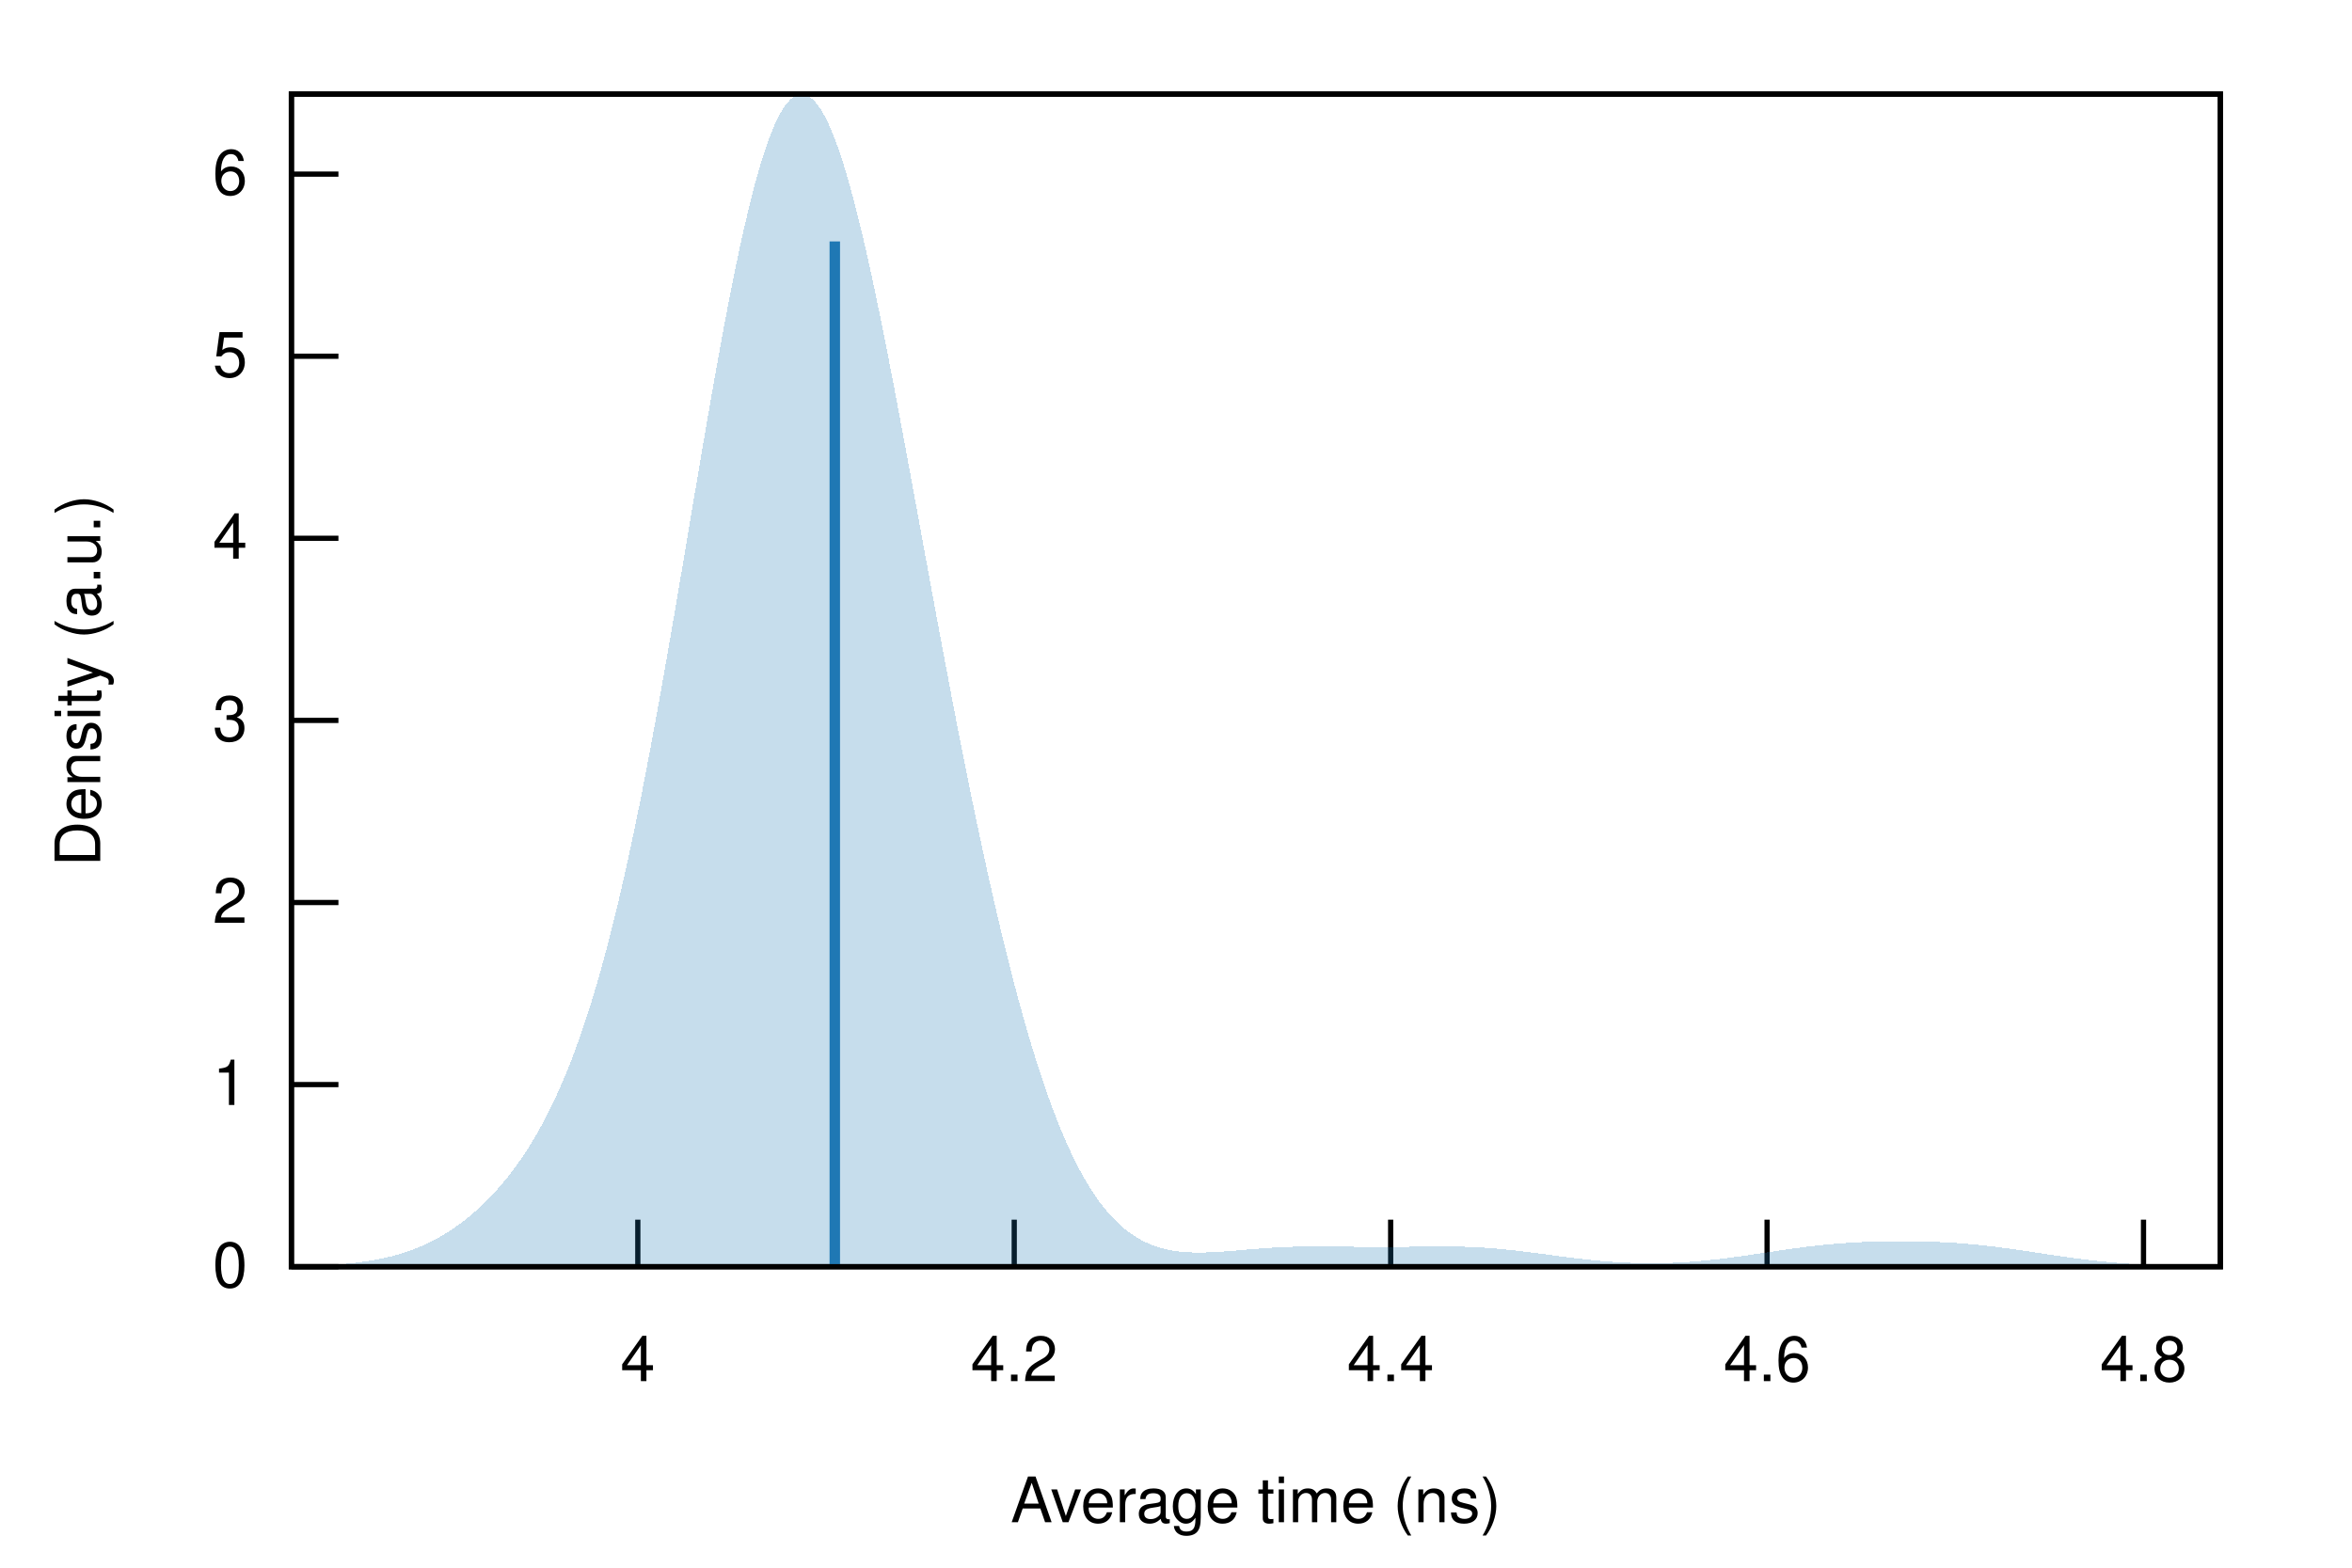
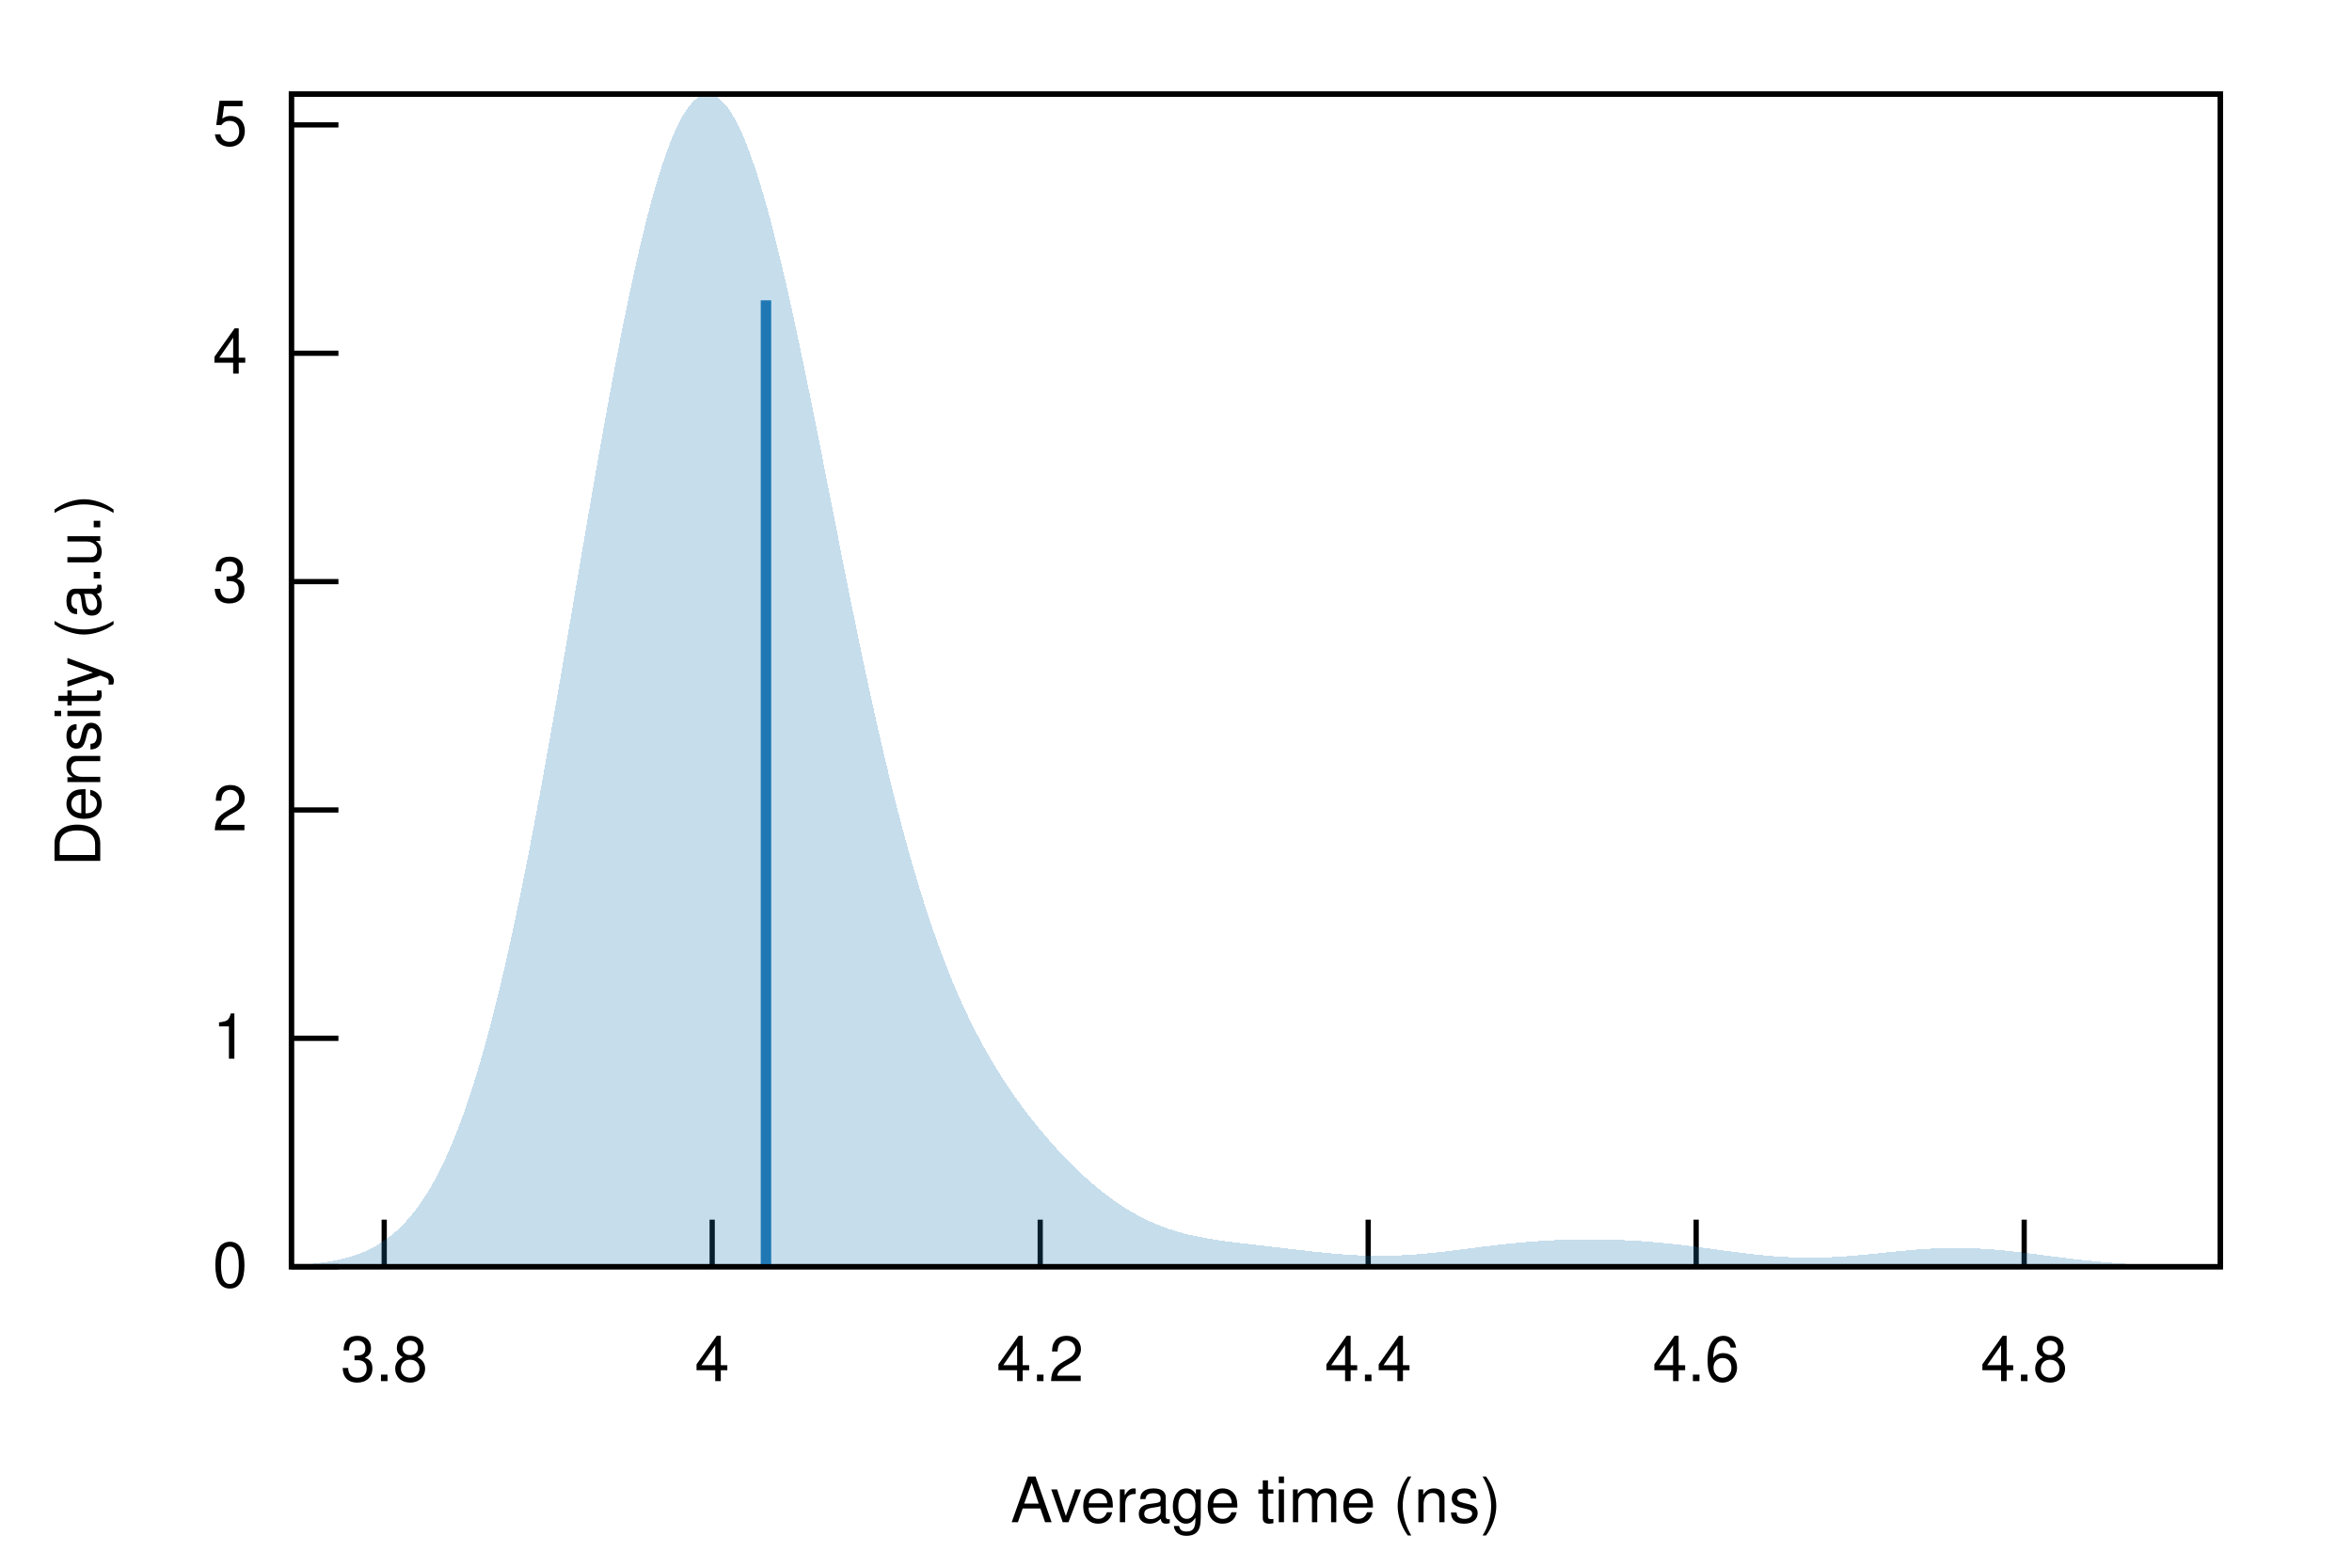
<svg xmlns="http://www.w3.org/2000/svg" xmlns:xlink="http://www.w3.org/1999/xlink" viewBox="0 0 450 300">
  <g id="gnuplot_canvas">
    <rect x="0" y="0" width="450" height="300" fill="none" />
    <defs>
      <circle id="gpDot" r="0.5" stroke-width="0.5" stroke="currentColor" />
      <path id="gpPt0" stroke-width="0.222" stroke="currentColor" d="M-1,0 h2 M0,-1 v2" />
      <path id="gpPt1" stroke-width="0.222" stroke="currentColor" d="M-1,-1 L1,1 M1,-1 L-1,1" />
      <path id="gpPt2" stroke-width="0.222" stroke="currentColor" d="M-1,0 L1,0 M0,-1 L0,1 M-1,-1 L1,1 M-1,1 L1,-1" />
      <rect id="gpPt3" stroke-width="0.222" stroke="currentColor" x="-1" y="-1" width="2" height="2" />
      <rect id="gpPt4" stroke-width="0.222" stroke="currentColor" fill="currentColor" x="-1" y="-1" width="2" height="2" />
      <circle id="gpPt5" stroke-width="0.222" stroke="currentColor" cx="0" cy="0" r="1" />
      <use xlink:href="#gpPt5" id="gpPt6" fill="currentColor" stroke="none" />
      <path id="gpPt7" stroke-width="0.222" stroke="currentColor" d="M0,-1.33 L-1.33,0.67 L1.33,0.67 z" />
      <use xlink:href="#gpPt7" id="gpPt8" fill="currentColor" stroke="none" />
      <use xlink:href="#gpPt7" id="gpPt9" stroke="currentColor" transform="rotate(180)" />
      <use xlink:href="#gpPt9" id="gpPt10" fill="currentColor" stroke="none" />
      <use xlink:href="#gpPt3" id="gpPt11" stroke="currentColor" transform="rotate(45)" />
      <use xlink:href="#gpPt11" id="gpPt12" fill="currentColor" stroke="none" />
      <path id="gpPt13" stroke-width="0.222" stroke="currentColor" d="M0,1.330 L1.265,0.411 L0.782,-1.067 L-0.782,-1.076 L-1.265,0.411 z" />
      <use xlink:href="#gpPt13" id="gpPt14" fill="currentColor" stroke="none" />
      <filter id="textbox" filterUnits="objectBoundingBox" x="0" y="0" height="1" width="1">
        <feFlood flood-color="white" flood-opacity="1" result="bgnd" />
        <feComposite in="SourceGraphic" in2="bgnd" operator="atop" />
      </filter>
      <filter id="greybox" filterUnits="objectBoundingBox" x="0" y="0" height="1" width="1">
        <feFlood flood-color="lightgrey" flood-opacity="1" result="grey" />
        <feComposite in="SourceGraphic" in2="grey" operator="atop" />
      </filter>
    </defs>
    <g fill="none" color="white" stroke="currentColor" stroke-width="1.00" stroke-linecap="butt" stroke-linejoin="miter">
</g>
    <g fill="none" color="black" stroke="currentColor" stroke-width="1.00" stroke-linecap="butt" stroke-linejoin="miter">
      <path stroke="black" d="M55.75,242.40 L64.75,242.40  " />
      <g transform="translate(47.36,246.30)" stroke="none" fill="black" font-family="Helvetica" font-size="12.00" text-anchor="end">
        <text>
          <tspan font-family="Helvetica"> 0</tspan>
        </text>
      </g>
    </g>
    <g fill="none" color="black" stroke="currentColor" stroke-width="1.00" stroke-linecap="butt" stroke-linejoin="miter">
-       <path stroke="black" d="M55.75,207.55 L64.75,207.55  " />
-       <g transform="translate(47.36,211.45)" stroke="none" fill="black" font-family="Helvetica" font-size="12.00" text-anchor="end">
+       <path stroke="black" d="M55.75,198.70 L64.75,198.70  " />
+       <g transform="translate(47.36,202.60)" stroke="none" fill="black" font-family="Helvetica" font-size="12.00" text-anchor="end">
        <text>
          <tspan font-family="Helvetica"> 1</tspan>
        </text>
      </g>
    </g>
    <g fill="none" color="black" stroke="currentColor" stroke-width="1.00" stroke-linecap="butt" stroke-linejoin="miter">
-       <path stroke="black" d="M55.75,172.71 L64.75,172.71  " />
-       <g transform="translate(47.36,176.61)" stroke="none" fill="black" font-family="Helvetica" font-size="12.00" text-anchor="end">
+       <path stroke="black" d="M55.75,155.00 L64.75,155.00  " />
+       <g transform="translate(47.36,158.90)" stroke="none" fill="black" font-family="Helvetica" font-size="12.00" text-anchor="end">
        <text>
          <tspan font-family="Helvetica"> 2</tspan>
        </text>
      </g>
    </g>
    <g fill="none" color="black" stroke="currentColor" stroke-width="1.00" stroke-linecap="butt" stroke-linejoin="miter">
-       <path stroke="black" d="M55.75,137.86 L64.75,137.86  " />
-       <g transform="translate(47.36,141.76)" stroke="none" fill="black" font-family="Helvetica" font-size="12.00" text-anchor="end">
+       <path stroke="black" d="M55.75,111.30 L64.75,111.30  " />
+       <g transform="translate(47.36,115.20)" stroke="none" fill="black" font-family="Helvetica" font-size="12.00" text-anchor="end">
        <text>
          <tspan font-family="Helvetica"> 3</tspan>
        </text>
      </g>
    </g>
    <g fill="none" color="black" stroke="currentColor" stroke-width="1.00" stroke-linecap="butt" stroke-linejoin="miter">
-       <path stroke="black" d="M55.75,103.01 L64.75,103.01  " />
-       <g transform="translate(47.36,106.91)" stroke="none" fill="black" font-family="Helvetica" font-size="12.00" text-anchor="end">
+       <path stroke="black" d="M55.75,67.60 L64.75,67.60  " />
+       <g transform="translate(47.36,71.50)" stroke="none" fill="black" font-family="Helvetica" font-size="12.00" text-anchor="end">
        <text>
          <tspan font-family="Helvetica"> 4</tspan>
        </text>
      </g>
    </g>
    <g fill="none" color="black" stroke="currentColor" stroke-width="1.00" stroke-linecap="butt" stroke-linejoin="miter">
-       <path stroke="black" d="M55.75,68.17 L64.75,68.17  " />
-       <g transform="translate(47.36,72.07)" stroke="none" fill="black" font-family="Helvetica" font-size="12.00" text-anchor="end">
+       <path stroke="black" d="M55.75,23.90 L64.75,23.90  " />
+       <g transform="translate(47.36,27.80)" stroke="none" fill="black" font-family="Helvetica" font-size="12.00" text-anchor="end">
        <text>
          <tspan font-family="Helvetica"> 5</tspan>
        </text>
      </g>
    </g>
    <g fill="none" color="black" stroke="currentColor" stroke-width="1.00" stroke-linecap="butt" stroke-linejoin="miter">
-       <path stroke="black" d="M55.75,33.32 L64.75,33.32  " />
-       <g transform="translate(47.36,37.22)" stroke="none" fill="black" font-family="Helvetica" font-size="12.00" text-anchor="end">
+       <path stroke="black" d="M73.51,242.40 L73.51,233.40  " />
+       <g transform="translate(73.51,264.30)" stroke="none" fill="black" font-family="Helvetica" font-size="12.00" text-anchor="middle">
        <text>
-           <tspan font-family="Helvetica"> 6</tspan>
+           <tspan font-family="Helvetica"> 3.8</tspan>
        </text>
      </g>
    </g>
    <g fill="none" color="black" stroke="currentColor" stroke-width="1.00" stroke-linecap="butt" stroke-linejoin="miter">
-       <path stroke="black" d="M122.03,242.40 L122.03,233.40  " />
-       <g transform="translate(122.03,264.30)" stroke="none" fill="black" font-family="Helvetica" font-size="12.00" text-anchor="middle">
+       <path stroke="black" d="M136.26,242.40 L136.26,233.40  " />
+       <g transform="translate(136.26,264.30)" stroke="none" fill="black" font-family="Helvetica" font-size="12.00" text-anchor="middle">
        <text>
          <tspan font-family="Helvetica"> 4</tspan>
        </text>
      </g>
    </g>
    <g fill="none" color="black" stroke="currentColor" stroke-width="1.00" stroke-linecap="butt" stroke-linejoin="miter">
-       <path stroke="black" d="M194.05,242.40 L194.05,233.40  " />
-       <g transform="translate(194.05,264.30)" stroke="none" fill="black" font-family="Helvetica" font-size="12.00" text-anchor="middle">
+       <path stroke="black" d="M199.02,242.40 L199.02,233.40  " />
+       <g transform="translate(199.02,264.30)" stroke="none" fill="black" font-family="Helvetica" font-size="12.00" text-anchor="middle">
        <text>
          <tspan font-family="Helvetica"> 4.2</tspan>
        </text>
      </g>
    </g>
    <g fill="none" color="black" stroke="currentColor" stroke-width="1.00" stroke-linecap="butt" stroke-linejoin="miter">
-       <path stroke="black" d="M266.07,242.40 L266.07,233.40  " />
-       <g transform="translate(266.07,264.30)" stroke="none" fill="black" font-family="Helvetica" font-size="12.00" text-anchor="middle">
+       <path stroke="black" d="M261.77,242.40 L261.77,233.40  " />
+       <g transform="translate(261.77,264.30)" stroke="none" fill="black" font-family="Helvetica" font-size="12.00" text-anchor="middle">
        <text>
          <tspan font-family="Helvetica"> 4.4</tspan>
        </text>
      </g>
    </g>
    <g fill="none" color="black" stroke="currentColor" stroke-width="1.00" stroke-linecap="butt" stroke-linejoin="miter">
-       <path stroke="black" d="M338.09,242.40 L338.09,233.40  " />
-       <g transform="translate(338.09,264.30)" stroke="none" fill="black" font-family="Helvetica" font-size="12.00" text-anchor="middle">
+       <path stroke="black" d="M324.52,242.40 L324.52,233.40  " />
+       <g transform="translate(324.52,264.30)" stroke="none" fill="black" font-family="Helvetica" font-size="12.00" text-anchor="middle">
        <text>
          <tspan font-family="Helvetica"> 4.6</tspan>
        </text>
      </g>
    </g>
    <g fill="none" color="black" stroke="currentColor" stroke-width="1.00" stroke-linecap="butt" stroke-linejoin="miter">
-       <path stroke="black" d="M410.11,242.40 L410.11,233.40  " />
-       <g transform="translate(410.11,264.30)" stroke="none" fill="black" font-family="Helvetica" font-size="12.00" text-anchor="middle">
+       <path stroke="black" d="M387.28,242.40 L387.28,233.40  " />
+       <g transform="translate(387.28,264.30)" stroke="none" fill="black" font-family="Helvetica" font-size="12.00" text-anchor="middle">
        <text>
          <tspan font-family="Helvetica"> 4.8</tspan>
        </text>
      </g>
    </g>
    <g fill="none" color="black" stroke="currentColor" stroke-width="1.00" stroke-linecap="butt" stroke-linejoin="miter">
</g>
    <g fill="none" color="black" stroke="currentColor" stroke-width="1.00" stroke-linecap="butt" stroke-linejoin="miter">
      <path stroke="black" d="M55.75,18.01 L55.75,242.40 L424.82,242.40 L424.82,18.01 L55.75,18.01 Z  " />
    </g>
    <g fill="none" color="black" stroke="currentColor" stroke-width="1.00" stroke-linecap="butt" stroke-linejoin="miter">
</g>
    <g id="gnuplot_plot_1">
      <g fill="none" color="black" stroke="currentColor" stroke-width="1.00" stroke-linecap="butt" stroke-linejoin="miter">
        <g stroke="none" shape-rendering="crispEdges">
-           <polygon fill="rgb( 31, 120, 180)" fill-opacity="0.25" points="55.75,242.31 56.49,242.30 57.23,242.28 57.97,242.26 58.71,242.24 59.45,242.22 60.19,242.19 60.93,242.17 61.67,242.13 62.41,242.10 63.15,242.05 63.89,242.01 64.63,241.96 65.37,241.90 66.10,241.84 66.84,241.77 67.58,241.69 68.32,241.61 69.06,241.51 69.80,241.41 70.54,241.30 71.28,241.18 72.02,241.04 72.76,240.90 73.50,240.74 74.24,240.57 74.98,240.39 75.72,240.19 76.46,239.97 77.20,239.75 77.94,239.50 78.68,239.24 79.42,238.96 80.16,238.66 80.90,238.34 81.64,238.00 82.38,237.64 83.12,237.26 83.86,236.86 84.60,236.44 85.33,235.99 86.07,235.52 86.81,235.03 87.55,234.51 88.29,233.97 89.03,233.40 89.77,232.80 90.51,232.18 91.25,231.53 91.99,230.85 92.73,230.14 93.47,229.40 94.21,228.63 94.95,227.83 95.69,226.99 96.43,226.11 97.17,225.20 97.91,224.25 98.65,223.25 99.39,222.22 100.13,221.14 100.87,220.01 101.61,218.83 102.35,217.60 103.09,216.31 103.83,214.97 104.56,213.57 105.30,212.10 106.04,210.56 106.78,208.95 107.52,207.27 108.26,205.52 109.00,203.68 109.74,201.76 110.48,199.75 111.22,197.66 111.96,195.47 112.70,193.18 113.44,190.80 114.18,188.32 114.92,185.73 115.66,183.05 116.40,180.26 117.14,177.36 117.88,174.35 118.62,171.24 119.36,168.03 120.10,164.71 120.84,161.28 121.58,157.76 122.32,154.14 123.06,150.42 123.79,146.61 124.53,142.71 125.27,138.73 126.01,134.68 126.75,130.55 127.49,126.36 128.23,122.11 128.97,117.82 129.71,113.49 130.45,109.12 131.19,104.74 131.93,100.34 132.67,95.94 133.41,91.56 134.15,87.19 134.89,82.86 135.63,78.58 136.37,74.35 137.11,70.19 137.85,66.11 138.59,62.12 139.33,58.24 140.07,54.47 140.81,50.84 141.55,47.34 142.29,44.00 143.03,40.82 143.76,37.81 144.50,34.98 145.24,32.35 145.98,29.92 146.72,27.69 147.46,25.69 148.20,23.90 148.94,22.35 149.68,21.03 150.42,19.94 151.16,19.09 151.90,18.49 152.64,18.13 153.38,18.01 154.12,18.13 154.86,18.50 155.60,19.10 156.34,19.93 157.08,21.00 157.82,22.28 158.56,23.79 159.30,25.51 160.04,27.43 160.78,29.55 161.52,31.85 162.26,34.33 162.99,36.99 163.73,39.80 164.47,42.76 165.21,45.86 165.95,49.09 166.69,52.43 167.43,55.89 168.17,59.45 168.91,63.09 169.65,66.81 170.39,70.60 171.13,74.45 171.87,78.35 172.61,82.30 173.35,86.27 174.09,90.27 174.83,94.30 175.57,98.33 176.31,102.36 177.05,106.40 177.79,110.42 178.53,114.43 179.27,118.42 180.01,122.39 180.75,126.33 181.49,130.23 182.22,134.10 182.96,137.93 183.70,141.71 184.44,145.44 185.18,149.12 185.92,152.75 186.66,156.31 187.40,159.82 188.14,163.27 188.88,166.65 189.62,169.96 190.36,173.20 191.10,176.37 191.84,179.46 192.58,182.48 193.32,185.43 194.06,188.29 194.80,191.07 195.54,193.77 196.28,196.38 197.02,198.92 197.76,201.36 198.50,203.72 199.24,205.99 199.98,208.18 200.72,210.28 201.45,212.29 202.19,214.22 202.93,216.06 203.67,217.81 204.41,219.48 205.15,221.07 205.89,222.57 206.63,224.00 207.37,225.34 208.11,226.61 208.85,227.79 209.59,228.91 210.33,229.95 211.07,230.93 211.81,231.83 212.55,232.67 213.29,233.45 214.03,234.17 214.77,234.83 215.51,235.44 216.25,235.99 216.99,236.49 217.73,236.95 218.47,237.36 219.21,237.73 219.95,238.06 220.69,238.35 221.42,238.60 222.16,238.82 222.90,239.02 223.64,239.18 224.38,239.32 225.12,239.43 225.86,239.52 226.60,239.58 227.34,239.63 228.08,239.67 228.82,239.68 229.56,239.69 230.30,239.68 231.04,239.66 231.78,239.63 232.52,239.59 233.26,239.55 234.00,239.50 234.74,239.44 235.48,239.39 236.22,239.33 236.96,239.26 237.70,239.20 238.44,239.14 239.18,239.08 239.92,239.02 240.65,238.96 241.39,238.90 242.13,238.85 242.87,238.80 243.61,238.75 244.35,238.71 245.09,238.68 245.83,238.64 246.57,238.61 247.31,238.59 248.05,238.57 248.79,238.55 249.53,238.54 250.27,238.53 251.01,238.52 251.75,238.52 252.49,238.52 253.23,238.53 253.97,238.53 254.71,238.54 255.45,238.55 256.19,238.55 256.93,238.56 257.67,238.57 258.41,238.58 259.15,238.59 259.88,238.60 260.62,238.61 261.36,238.62 262.10,238.62 262.84,238.63 263.58,238.63 264.32,238.63 265.06,238.63 265.80,238.62 266.54,238.62 267.28,238.61 268.02,238.60 268.76,238.60 269.50,238.59 270.24,238.58 270.98,238.57 271.72,238.56 272.46,238.55 273.20,238.54 273.94,238.53 274.68,238.53 275.42,238.53 276.16,238.53 276.90,238.53 277.64,238.54 278.38,238.55 279.12,238.56 279.85,238.58 280.59,238.60 281.33,238.63 282.07,238.66 282.81,238.70 283.55,238.74 284.29,238.79 285.03,238.84 285.77,238.90 286.51,238.96 287.25,239.03 287.99,239.10 288.73,239.18 289.47,239.26 290.21,239.34 290.95,239.43 291.69,239.52 292.43,239.61 293.17,239.70 293.91,239.80 294.65,239.90 295.39,239.99 296.13,240.09 296.87,240.19 297.61,240.29 298.35,240.39 299.08,240.48 299.82,240.58 300.56,240.67 301.30,240.76 302.04,240.85 302.78,240.93 303.52,241.02 304.26,241.09 305.00,241.17 305.74,241.24 306.48,241.31 307.22,241.37 307.96,241.43 308.70,241.48 309.44,241.53 310.18,241.57 310.92,241.61 311.66,241.64 312.40,241.67 313.14,241.69 313.88,241.71 314.62,241.72 315.36,241.73 316.10,241.73 316.84,241.73 317.58,241.72 318.31,241.70 319.05,241.68 319.79,241.66 320.53,241.63 321.27,241.59 322.01,241.55 322.75,241.50 323.49,241.45 324.23,241.40 324.97,241.34 325.71,241.27 326.45,241.20 327.19,241.12 327.93,241.05 328.67,240.96 329.41,240.88 330.15,240.78 330.89,240.69 331.63,240.59 332.37,240.49 333.11,240.39 333.85,240.29 334.59,240.18 335.33,240.07 336.07,239.96 336.81,239.85 337.54,239.74 338.28,239.63 339.02,239.52 339.76,239.41 340.50,239.30 341.24,239.19 341.98,239.09 342.72,238.98 343.46,238.88 344.20,238.78 344.94,238.69 345.68,238.59 346.42,238.50 347.16,238.42 347.90,238.34 348.64,238.26 349.38,238.18 350.12,238.11 350.86,238.05 351.60,237.98 352.34,237.93 353.08,237.87 353.82,237.82 354.56,237.78 355.30,237.74 356.04,237.70 356.78,237.66 357.51,237.63 358.25,237.61 358.99,237.58 359.73,237.56 360.47,237.55 361.21,237.54 361.95,237.53 362.69,237.52 363.43,237.52 364.17,237.52 364.91,237.52 365.65,237.53 366.39,237.54 367.13,237.55 367.87,237.57 368.61,237.59 369.35,237.61 370.09,237.64 370.83,237.67 371.57,237.71 372.31,237.74 373.05,237.79 373.79,237.83 374.53,237.88 375.27,237.94 376.01,238.00 376.74,238.06 377.48,238.13 378.22,238.20 378.96,238.27 379.70,238.35 380.44,238.44 381.18,238.52 381.92,238.61 382.66,238.71 383.40,238.81 384.14,238.91 384.88,239.01 385.62,239.11 386.36,239.22 387.10,239.33 387.84,239.44 388.58,239.55 389.32,239.66 390.06,239.77 390.80,239.88 391.54,240.00 392.28,240.11 393.02,240.22 393.76,240.33 394.50,240.43 395.24,240.54 395.97,240.64 396.71,240.74 397.45,240.84 398.19,240.93 398.93,241.03 399.67,241.11 400.41,241.20 401.15,241.28 401.89,241.36 402.63,241.44 403.37,241.51 404.11,241.57 404.85,241.64 405.59,241.70 406.33,241.76 407.07,241.81 407.81,241.86 408.55,241.91 409.29,241.95 410.03,241.99 410.77,242.03 411.51,242.07 412.25,242.10 412.99,242.13 413.73,242.16 414.47,242.18 415.20,242.20 415.94,242.22 416.68,242.24 417.42,242.26 418.16,242.28 418.90,242.29 419.64,242.30 420.38,242.31 421.12,242.32 421.86,242.33 422.60,242.34 423.34,242.35 424.08,242.36 424.82,242.36 424.82,242.40 424.08,242.40 423.34,242.40 422.60,242.40 421.86,242.40 421.12,242.40 420.38,242.40 419.64,242.40 418.90,242.40 418.16,242.40 417.42,242.40 416.68,242.40 415.94,242.40 415.20,242.40 414.47,242.40 413.73,242.40 412.99,242.40 412.25,242.40 411.51,242.40 410.77,242.40 410.03,242.40 409.29,242.40 408.55,242.40 407.81,242.40 407.07,242.40 406.33,242.40 405.59,242.40 404.85,242.40 404.11,242.40 403.37,242.40 402.63,242.40 401.89,242.40 401.15,242.40 400.41,242.40 399.67,242.40 398.93,242.40 398.19,242.40 397.45,242.40 396.71,242.40 395.97,242.40 395.24,242.40 394.50,242.40 393.76,242.40 393.02,242.40 392.28,242.40 391.54,242.40 390.80,242.40 390.06,242.40 389.32,242.40 388.58,242.40 387.84,242.40 387.10,242.40 386.36,242.40 385.62,242.40 384.88,242.40 384.14,242.40 383.40,242.40 382.66,242.40 381.92,242.40 381.18,242.40 380.44,242.40 379.70,242.40 378.96,242.40 378.22,242.40 377.48,242.40 376.74,242.40 376.01,242.40 375.27,242.40 374.53,242.40 373.79,242.40 373.05,242.40 372.31,242.40 371.57,242.40 370.83,242.40 370.09,242.40 369.35,242.40 368.61,242.40 367.87,242.40 367.13,242.40 366.39,242.40 365.65,242.40 364.91,242.40 364.17,242.40 363.43,242.40 362.69,242.40 361.95,242.40 361.21,242.40 360.47,242.40 359.73,242.40 358.99,242.40 358.25,242.40 357.51,242.40 356.78,242.40 356.04,242.40 355.30,242.40 354.56,242.40 353.82,242.40 353.08,242.40 352.34,242.40 351.60,242.40 350.86,242.40 350.12,242.40 349.38,242.40 348.64,242.40 347.90,242.40 347.16,242.40 346.42,242.40 345.68,242.40 344.94,242.40 344.20,242.40 343.46,242.40 342.72,242.40 341.98,242.40 341.24,242.40 340.50,242.40 339.76,242.40 339.02,242.40 338.28,242.40 337.54,242.40 336.81,242.40 336.07,242.40 335.33,242.40 334.59,242.40 333.85,242.40 333.11,242.40 332.37,242.40 331.63,242.40 330.89,242.40 330.15,242.40 329.41,242.40 328.67,242.40 327.93,242.40 327.19,242.40 326.45,242.40 325.71,242.40 324.97,242.40 324.23,242.40 323.49,242.40 322.75,242.40 322.01,242.40 321.27,242.40 320.53,242.40 319.79,242.40 319.05,242.40 318.31,242.40 317.58,242.40 316.84,242.40 316.10,242.40 315.36,242.40 314.62,242.40 313.88,242.40 313.14,242.40 312.40,242.40 311.66,242.40 310.92,242.40 310.18,242.40 309.44,242.40 308.70,242.40 307.96,242.40 307.22,242.40 306.48,242.40 305.74,242.40 305.00,242.40 304.26,242.40 303.52,242.40 302.78,242.40 302.04,242.40 301.30,242.40 300.56,242.40 299.82,242.40 299.08,242.40 298.35,242.40 297.61,242.40 296.87,242.40 296.13,242.40 295.39,242.40 294.65,242.40 293.91,242.40 293.17,242.40 292.43,242.40 291.69,242.40 290.95,242.40 290.21,242.40 289.47,242.40 288.73,242.40 287.99,242.40 287.25,242.40 286.51,242.40 285.77,242.40 285.03,242.40 284.29,242.40 283.55,242.40 282.81,242.40 282.07,242.40 281.33,242.40 280.59,242.40 279.85,242.40 279.12,242.40 278.38,242.40 277.64,242.40 276.90,242.40 276.16,242.40 275.42,242.40 274.68,242.40 273.94,242.40 273.20,242.40 272.46,242.40 271.72,242.40 270.98,242.40 270.24,242.40 269.50,242.40 268.76,242.40 268.02,242.40 267.28,242.40 266.54,242.40 265.80,242.40 265.06,242.40 264.32,242.40 263.58,242.40 262.84,242.40 262.10,242.40 261.36,242.40 260.62,242.40 259.88,242.40 259.15,242.40 258.41,242.40 257.67,242.40 256.93,242.40 256.19,242.40 255.45,242.40 254.71,242.40 253.97,242.40 253.23,242.40 252.49,242.40 251.75,242.40 251.01,242.40 250.27,242.40 249.53,242.40 248.79,242.40 248.05,242.40 247.31,242.40 246.57,242.40 245.83,242.40 245.09,242.40 244.35,242.40 243.61,242.40 242.87,242.40 242.13,242.40 241.39,242.40 240.65,242.40 239.92,242.40 239.18,242.40 238.44,242.40 237.70,242.40 236.96,242.40 236.22,242.40 235.48,242.40 234.74,242.40 234.00,242.40 233.26,242.40 232.52,242.40 231.78,242.40 231.04,242.40 230.30,242.40 229.56,242.40 228.82,242.40 228.08,242.40 227.34,242.40 226.60,242.40 225.86,242.40 225.12,242.40 224.38,242.40 223.64,242.40 222.90,242.40 222.16,242.40 221.42,242.40 220.69,242.40 219.95,242.40 219.21,242.40 218.47,242.40 217.73,242.40 216.99,242.40 216.25,242.40 215.51,242.40 214.77,242.40 214.03,242.40 213.29,242.40 212.55,242.40 211.81,242.40 211.07,242.40 210.33,242.40 209.59,242.40 208.85,242.40 208.11,242.40 207.37,242.40 206.63,242.40 205.89,242.40 205.15,242.40 204.41,242.40 203.67,242.40 202.93,242.40 202.19,242.40 201.45,242.40 200.72,242.40 199.98,242.40 199.24,242.40 198.50,242.40 197.76,242.40 197.02,242.40 196.28,242.40 195.54,242.40 194.80,242.40 194.06,242.40 193.32,242.40 192.58,242.40 191.84,242.40 191.10,242.40 190.36,242.40 189.62,242.40 188.88,242.40 188.14,242.40 187.40,242.40 186.66,242.40 185.92,242.40 185.18,242.40 184.44,242.40 183.70,242.40 182.96,242.40 182.22,242.40 181.49,242.40 180.75,242.40 180.01,242.40 179.27,242.40 178.53,242.40 177.79,242.40 177.05,242.40 176.31,242.40 175.57,242.40 174.83,242.40 174.09,242.40 173.35,242.40 172.61,242.40 171.87,242.40 171.13,242.40 170.39,242.40 169.65,242.40 168.91,242.40 168.17,242.40 167.43,242.40 166.69,242.40 165.95,242.40 165.21,242.40 164.47,242.40 163.73,242.40 162.99,242.40 162.26,242.40 161.52,242.40 160.78,242.40 160.04,242.40 159.30,242.40 158.56,242.40 157.82,242.40 157.08,242.40 156.34,242.40 155.60,242.40 154.86,242.40 154.12,242.40 153.38,242.40 152.64,242.40 151.90,242.40 151.16,242.40 150.42,242.40 149.68,242.40 148.94,242.40 148.20,242.40 147.46,242.40 146.72,242.40 145.98,242.40 145.24,242.40 144.50,242.40 143.76,242.40 143.03,242.40 142.29,242.40 141.55,242.40 140.81,242.40 140.07,242.40 139.33,242.40 138.59,242.40 137.85,242.40 137.11,242.40 136.37,242.40 135.63,242.40 134.89,242.40 134.15,242.40 133.41,242.40 132.67,242.40 131.93,242.40 131.19,242.40 130.45,242.40 129.71,242.40 128.97,242.40 128.23,242.40 127.49,242.40 126.75,242.40 126.01,242.40 125.27,242.40 124.53,242.40 123.79,242.40 123.06,242.40 122.32,242.40 121.58,242.40 120.84,242.40 120.10,242.40 119.36,242.40 118.62,242.40 117.88,242.40 117.14,242.40 116.40,242.40 115.66,242.40 114.92,242.40 114.18,242.40 113.44,242.40 112.70,242.40 111.96,242.40 111.22,242.40 110.48,242.40 109.74,242.40 109.00,242.40 108.26,242.40 107.52,242.40 106.78,242.40 106.04,242.40 105.30,242.40 104.56,242.40 103.83,242.40 103.09,242.40 102.35,242.40 101.61,242.40 100.87,242.40 100.13,242.40 99.39,242.40 98.65,242.40 97.91,242.40 97.17,242.40 96.43,242.40 95.69,242.40 94.95,242.40 94.21,242.40 93.47,242.40 92.73,242.40 91.99,242.40 91.25,242.40 90.51,242.40 89.77,242.40 89.03,242.40 88.29,242.40 87.55,242.40 86.81,242.40 86.07,242.40 85.33,242.40 84.60,242.40 83.86,242.40 83.12,242.40 82.38,242.40 81.64,242.40 80.90,242.40 80.16,242.40 79.42,242.40 78.68,242.40 77.94,242.40 77.20,242.40 76.46,242.40 75.72,242.40 74.98,242.40 74.24,242.40 73.50,242.40 72.76,242.40 72.02,242.40 71.28,242.40 70.54,242.40 69.80,242.40 69.06,242.40 68.32,242.40 67.58,242.40 66.84,242.40 66.10,242.40 65.37,242.40 64.63,242.40 63.89,242.40 63.15,242.40 62.41,242.40 61.67,242.40 60.93,242.40 60.19,242.40 59.45,242.40 58.71,242.40 57.97,242.40 57.23,242.40 56.49,242.40 55.75,242.40 " />
+           <polygon fill="rgb( 31, 120, 180)" fill-opacity="0.25" points="55.75,242.14 56.49,242.10 57.23,242.05 57.97,242.00 58.71,241.94 59.45,241.87 60.19,241.80 60.93,241.71 61.67,241.61 62.41,241.51 63.15,241.39 63.89,241.25 64.63,241.10 65.37,240.93 66.10,240.75 66.84,240.54 67.58,240.31 68.32,240.06 69.06,239.78 69.80,239.47 70.54,239.13 71.28,238.76 72.02,238.35 72.76,237.90 73.50,237.41 74.24,236.88 74.98,236.30 75.72,235.67 76.46,234.99 77.20,234.25 77.94,233.45 78.68,232.59 79.42,231.66 80.16,230.67 80.90,229.60 81.64,228.45 82.38,227.23 83.12,225.92 83.86,224.53 84.60,223.05 85.33,221.47 86.07,219.81 86.81,218.04 87.55,216.18 88.29,214.22 89.03,212.15 89.77,209.98 90.51,207.70 91.25,205.31 91.99,202.82 92.73,200.21 93.47,197.50 94.21,194.68 94.95,191.75 95.69,188.72 96.43,185.57 97.17,182.33 97.91,178.98 98.65,175.53 99.39,171.99 100.13,168.36 100.87,164.63 101.61,160.83 102.35,156.94 103.09,152.98 103.83,148.95 104.56,144.86 105.30,140.71 106.04,136.51 106.78,132.27 107.52,128.00 108.26,123.69 109.00,119.37 109.74,115.03 110.48,110.69 111.22,106.36 111.96,102.04 112.70,97.73 113.44,93.46 114.18,89.23 114.92,85.05 115.66,80.92 116.40,76.86 117.14,72.87 117.88,68.97 118.62,65.15 119.36,61.44 120.10,57.83 120.84,54.33 121.58,50.96 122.32,47.72 123.06,44.62 123.79,41.66 124.53,38.85 125.27,36.20 126.01,33.71 126.75,31.39 127.49,29.24 128.23,27.27 128.97,25.48 129.71,23.88 130.45,22.46 131.19,21.24 131.93,20.21 132.67,19.37 133.41,18.74 134.15,18.30 134.89,18.05 135.63,18.01 136.37,18.16 137.11,18.51 137.85,19.06 138.59,19.80 139.33,20.72 140.07,21.84 140.81,23.14 141.55,24.62 142.29,26.27 143.03,28.10 143.76,30.09 144.50,32.24 145.24,34.54 145.98,36.99 146.72,39.58 147.46,42.31 148.20,45.16 148.94,48.13 149.68,51.21 150.42,54.39 151.16,57.66 151.90,61.03 152.64,64.47 153.38,67.97 154.12,71.54 154.86,75.16 155.60,78.82 156.34,82.52 157.08,86.25 157.82,89.99 158.56,93.74 159.30,97.49 160.04,101.24 160.78,104.98 161.52,108.69 162.26,112.38 162.99,116.04 163.73,119.65 164.47,123.22 165.21,126.74 165.95,130.21 166.69,133.62 167.43,136.96 168.17,140.23 168.91,143.44 169.65,146.57 170.39,149.63 171.13,152.61 171.87,155.50 172.61,158.32 173.35,161.06 174.09,163.72 174.83,166.29 175.57,168.79 176.31,171.20 177.05,173.53 177.79,175.79 178.53,177.97 179.27,180.07 180.01,182.10 180.75,184.05 181.49,185.94 182.22,187.76 182.96,189.51 183.70,191.21 184.44,192.84 185.18,194.41 185.92,195.93 186.66,197.39 187.40,198.81 188.14,200.18 188.88,201.50 189.62,202.78 190.36,204.02 191.10,205.23 191.84,206.39 192.58,207.52 193.32,208.62 194.06,209.69 194.80,210.73 195.54,211.75 196.28,212.74 197.02,213.70 197.76,214.64 198.50,215.56 199.24,216.46 199.98,217.33 200.72,218.19 201.45,219.02 202.19,219.84 202.93,220.64 203.67,221.42 204.41,222.18 205.15,222.92 205.89,223.65 206.63,224.35 207.37,225.04 208.11,225.71 208.85,226.36 209.59,226.99 210.33,227.60 211.07,228.19 211.81,228.76 212.55,229.31 213.29,229.84 214.03,230.35 214.77,230.84 215.51,231.31 216.25,231.76 216.99,232.19 217.73,232.59 218.47,232.98 219.21,233.35 219.95,233.70 220.69,234.03 221.42,234.34 222.16,234.63 222.90,234.91 223.64,235.17 224.38,235.41 225.12,235.64 225.86,235.85 226.60,236.05 227.34,236.23 228.08,236.40 228.82,236.56 229.56,236.71 230.30,236.86 231.04,236.99 231.78,237.11 232.52,237.23 233.26,237.34 234.00,237.45 234.74,237.55 235.48,237.64 236.22,237.74 236.96,237.83 237.70,237.92 238.44,238.01 239.18,238.09 239.92,238.18 240.65,238.27 241.39,238.35 242.13,238.44 242.87,238.52 243.61,238.61 244.35,238.69 245.09,238.78 245.83,238.87 246.57,238.96 247.31,239.04 248.05,239.13 248.79,239.21 249.53,239.30 250.27,239.38 251.01,239.47 251.75,239.55 252.49,239.63 253.23,239.70 253.97,239.78 254.71,239.85 255.45,239.91 256.19,239.98 256.93,240.04 257.67,240.09 258.41,240.14 259.15,240.18 259.88,240.22 260.62,240.25 261.36,240.28 262.10,240.30 262.84,240.31 263.58,240.32 264.32,240.32 265.06,240.31 265.80,240.30 266.54,240.28 267.28,240.25 268.02,240.22 268.76,240.18 269.50,240.14 270.24,240.09 270.98,240.04 271.72,239.98 272.46,239.91 273.20,239.84 273.94,239.77 274.68,239.69 275.42,239.61 276.16,239.52 276.90,239.43 277.64,239.34 278.38,239.25 279.12,239.16 279.85,239.06 280.59,238.97 281.33,238.87 282.07,238.78 282.81,238.69 283.55,238.59 284.29,238.50 285.03,238.41 285.77,238.32 286.51,238.23 287.25,238.15 287.99,238.07 288.73,237.99 289.47,237.92 290.21,237.84 290.95,237.77 291.69,237.71 292.43,237.65 293.17,237.59 293.91,237.54 294.65,237.49 295.39,237.44 296.13,237.40 296.87,237.36 297.61,237.32 298.35,237.29 299.08,237.27 299.82,237.24 300.56,237.22 301.30,237.21 302.04,237.19 302.78,237.19 303.52,237.18 304.26,237.18 305.00,237.18 305.74,237.19 306.48,237.20 307.22,237.21 307.96,237.23 308.70,237.25 309.44,237.27 310.18,237.30 310.92,237.33 311.66,237.37 312.40,237.41 313.14,237.45 313.88,237.50 314.62,237.55 315.36,237.61 316.10,237.67 316.84,237.73 317.58,237.80 318.31,237.87 319.05,237.94 319.79,238.02 320.53,238.10 321.27,238.19 322.01,238.28 322.75,238.37 323.49,238.46 324.23,238.55 324.97,238.65 325.71,238.75 326.45,238.85 327.19,238.95 327.93,239.05 328.67,239.15 329.41,239.25 330.15,239.35 330.89,239.45 331.63,239.55 332.37,239.64 333.11,239.74 333.85,239.83 334.59,239.92 335.33,240.00 336.07,240.09 336.81,240.16 337.54,240.23 338.28,240.30 339.02,240.37 339.76,240.42 340.50,240.48 341.24,240.52 341.98,240.56 342.72,240.60 343.46,240.62 344.20,240.64 344.94,240.66 345.68,240.67 346.42,240.67 347.16,240.66 347.90,240.65 348.64,240.64 349.38,240.61 350.12,240.58 350.86,240.55 351.60,240.51 352.34,240.46 353.08,240.41 353.82,240.36 354.56,240.30 355.30,240.23 356.04,240.17 356.78,240.10 357.51,240.02 358.25,239.95 358.99,239.88 359.73,239.80 360.47,239.72 361.21,239.64 361.95,239.57 362.69,239.49 363.43,239.42 364.17,239.35 364.91,239.28 365.65,239.21 366.39,239.15 367.13,239.09 367.87,239.04 368.61,238.99 369.35,238.95 370.09,238.91 370.83,238.88 371.57,238.85 372.31,238.83 373.05,238.82 373.79,238.81 374.53,238.81 375.27,238.81 376.01,238.83 376.74,238.85 377.48,238.87 378.22,238.91 378.96,238.95 379.70,238.99 380.44,239.04 381.18,239.10 381.92,239.16 382.66,239.23 383.40,239.30 384.14,239.37 384.88,239.45 385.62,239.53 386.36,239.62 387.10,239.71 387.84,239.80 388.58,239.89 389.32,239.99 390.06,240.08 390.80,240.18 391.54,240.27 392.28,240.37 393.02,240.46 393.76,240.56 394.50,240.65 395.24,240.74 395.97,240.83 396.71,240.92 397.45,241.00 398.19,241.09 398.93,241.17 399.67,241.24 400.41,241.32 401.15,241.39 401.89,241.46 402.63,241.53 403.37,241.59 404.11,241.65 404.85,241.71 405.59,241.76 406.33,241.81 407.07,241.86 407.81,241.90 408.55,241.95 409.29,241.98 410.03,242.02 410.77,242.06 411.51,242.09 412.25,242.12 412.99,242.14 413.73,242.17 414.47,242.19 415.20,242.21 415.94,242.23 416.68,242.25 417.42,242.26 418.16,242.28 418.90,242.29 419.64,242.30 420.38,242.32 421.12,242.32 421.86,242.33 422.60,242.34 423.34,242.35 424.08,242.35 424.82,242.36 424.82,242.40 424.08,242.40 423.34,242.40 422.60,242.40 421.86,242.40 421.12,242.40 420.38,242.40 419.64,242.40 418.90,242.40 418.16,242.40 417.42,242.40 416.68,242.40 415.94,242.40 415.20,242.40 414.47,242.40 413.73,242.40 412.99,242.40 412.25,242.40 411.51,242.40 410.77,242.40 410.03,242.40 409.29,242.40 408.55,242.40 407.81,242.40 407.07,242.40 406.33,242.40 405.59,242.40 404.85,242.40 404.11,242.40 403.37,242.40 402.63,242.40 401.89,242.40 401.15,242.40 400.41,242.40 399.67,242.40 398.93,242.40 398.19,242.40 397.45,242.40 396.71,242.40 395.97,242.40 395.24,242.40 394.50,242.40 393.76,242.40 393.02,242.40 392.28,242.40 391.54,242.40 390.80,242.40 390.06,242.40 389.32,242.40 388.58,242.40 387.84,242.40 387.10,242.40 386.36,242.40 385.62,242.40 384.88,242.40 384.14,242.40 383.40,242.40 382.66,242.40 381.92,242.40 381.18,242.40 380.44,242.40 379.70,242.40 378.96,242.40 378.22,242.40 377.48,242.40 376.74,242.40 376.01,242.40 375.27,242.40 374.53,242.40 373.79,242.40 373.05,242.40 372.31,242.40 371.57,242.40 370.83,242.40 370.09,242.40 369.35,242.40 368.61,242.40 367.87,242.40 367.13,242.40 366.39,242.40 365.65,242.40 364.91,242.40 364.17,242.40 363.43,242.40 362.69,242.40 361.95,242.40 361.21,242.40 360.47,242.40 359.73,242.40 358.99,242.40 358.25,242.40 357.51,242.40 356.78,242.40 356.04,242.40 355.30,242.40 354.56,242.40 353.82,242.40 353.08,242.40 352.34,242.40 351.60,242.40 350.86,242.40 350.12,242.40 349.38,242.40 348.64,242.40 347.90,242.40 347.16,242.40 346.42,242.40 345.68,242.40 344.94,242.40 344.20,242.40 343.46,242.40 342.72,242.40 341.98,242.40 341.24,242.40 340.50,242.40 339.76,242.40 339.02,242.40 338.28,242.40 337.54,242.40 336.81,242.40 336.07,242.40 335.33,242.40 334.59,242.40 333.85,242.40 333.11,242.40 332.37,242.40 331.63,242.40 330.89,242.40 330.15,242.40 329.41,242.40 328.67,242.40 327.93,242.40 327.19,242.40 326.45,242.40 325.71,242.40 324.97,242.40 324.23,242.40 323.49,242.40 322.75,242.40 322.01,242.40 321.27,242.40 320.53,242.40 319.79,242.40 319.05,242.40 318.31,242.40 317.58,242.40 316.84,242.40 316.10,242.40 315.36,242.40 314.62,242.40 313.88,242.40 313.14,242.40 312.40,242.40 311.66,242.40 310.92,242.40 310.18,242.40 309.44,242.40 308.70,242.40 307.96,242.40 307.22,242.40 306.48,242.40 305.74,242.40 305.00,242.40 304.26,242.40 303.52,242.40 302.78,242.40 302.04,242.40 301.30,242.40 300.56,242.40 299.82,242.40 299.08,242.40 298.35,242.40 297.61,242.40 296.87,242.40 296.13,242.40 295.39,242.40 294.65,242.40 293.91,242.40 293.17,242.40 292.43,242.40 291.69,242.40 290.95,242.40 290.21,242.40 289.47,242.40 288.73,242.40 287.99,242.40 287.25,242.40 286.51,242.40 285.77,242.40 285.03,242.40 284.29,242.40 283.55,242.40 282.81,242.40 282.07,242.40 281.33,242.40 280.59,242.40 279.85,242.40 279.12,242.40 278.38,242.40 277.64,242.40 276.90,242.40 276.16,242.40 275.42,242.40 274.68,242.40 273.94,242.40 273.20,242.40 272.46,242.40 271.72,242.40 270.98,242.40 270.24,242.40 269.50,242.40 268.76,242.40 268.02,242.40 267.28,242.40 266.54,242.40 265.80,242.40 265.06,242.40 264.32,242.40 263.58,242.40 262.84,242.40 262.10,242.40 261.36,242.40 260.62,242.40 259.88,242.40 259.15,242.40 258.41,242.40 257.67,242.40 256.93,242.40 256.19,242.40 255.45,242.40 254.71,242.40 253.97,242.40 253.23,242.40 252.49,242.40 251.75,242.40 251.01,242.40 250.27,242.40 249.53,242.40 248.79,242.40 248.05,242.40 247.31,242.40 246.57,242.40 245.83,242.40 245.09,242.40 244.35,242.40 243.61,242.40 242.87,242.40 242.13,242.40 241.39,242.40 240.65,242.40 239.92,242.40 239.18,242.40 238.44,242.40 237.70,242.40 236.96,242.40 236.22,242.40 235.48,242.40 234.74,242.40 234.00,242.40 233.26,242.40 232.52,242.40 231.78,242.40 231.04,242.40 230.30,242.40 229.56,242.40 228.82,242.40 228.08,242.40 227.34,242.40 226.60,242.40 225.86,242.40 225.12,242.40 224.38,242.40 223.64,242.40 222.90,242.40 222.16,242.40 221.42,242.40 220.69,242.40 219.95,242.40 219.21,242.40 218.47,242.40 217.73,242.40 216.99,242.40 216.25,242.40 215.51,242.40 214.77,242.40 214.03,242.40 213.29,242.40 212.55,242.40 211.81,242.40 211.07,242.40 210.33,242.40 209.59,242.40 208.85,242.40 208.11,242.40 207.37,242.40 206.63,242.40 205.89,242.40 205.15,242.40 204.41,242.40 203.67,242.40 202.93,242.40 202.19,242.40 201.45,242.40 200.72,242.40 199.98,242.40 199.24,242.40 198.50,242.40 197.76,242.40 197.02,242.40 196.28,242.40 195.54,242.40 194.80,242.40 194.06,242.40 193.32,242.40 192.58,242.40 191.84,242.40 191.10,242.40 190.36,242.40 189.62,242.40 188.88,242.40 188.14,242.40 187.40,242.40 186.66,242.40 185.92,242.40 185.18,242.40 184.44,242.40 183.70,242.40 182.96,242.40 182.22,242.40 181.49,242.40 180.75,242.40 180.01,242.40 179.27,242.40 178.53,242.40 177.79,242.40 177.05,242.40 176.31,242.40 175.57,242.40 174.83,242.40 174.09,242.40 173.35,242.40 172.61,242.40 171.87,242.40 171.13,242.40 170.39,242.40 169.65,242.40 168.91,242.40 168.17,242.40 167.43,242.40 166.69,242.40 165.95,242.40 165.21,242.40 164.47,242.40 163.73,242.40 162.99,242.40 162.26,242.40 161.52,242.40 160.78,242.40 160.04,242.40 159.30,242.40 158.56,242.40 157.82,242.40 157.08,242.40 156.34,242.40 155.60,242.40 154.86,242.40 154.12,242.40 153.38,242.40 152.64,242.40 151.90,242.40 151.16,242.40 150.42,242.40 149.68,242.40 148.94,242.40 148.20,242.40 147.46,242.40 146.72,242.40 145.98,242.40 145.24,242.40 144.50,242.40 143.76,242.40 143.03,242.40 142.29,242.40 141.55,242.40 140.81,242.40 140.07,242.40 139.33,242.40 138.59,242.40 137.85,242.40 137.11,242.40 136.37,242.40 135.63,242.40 134.89,242.40 134.15,242.40 133.41,242.40 132.67,242.40 131.93,242.40 131.19,242.40 130.45,242.40 129.71,242.40 128.97,242.40 128.23,242.40 127.49,242.40 126.75,242.40 126.01,242.40 125.27,242.40 124.53,242.40 123.79,242.40 123.06,242.40 122.32,242.40 121.58,242.40 120.84,242.40 120.10,242.40 119.36,242.40 118.62,242.40 117.88,242.40 117.14,242.40 116.40,242.40 115.66,242.40 114.92,242.40 114.18,242.40 113.44,242.40 112.70,242.40 111.96,242.40 111.22,242.40 110.48,242.40 109.74,242.40 109.00,242.40 108.26,242.40 107.52,242.40 106.78,242.40 106.04,242.40 105.30,242.40 104.56,242.40 103.83,242.40 103.09,242.40 102.35,242.40 101.61,242.40 100.87,242.40 100.13,242.40 99.39,242.40 98.65,242.40 97.91,242.40 97.17,242.40 96.43,242.40 95.69,242.40 94.95,242.40 94.21,242.40 93.47,242.40 92.73,242.40 91.99,242.40 91.25,242.40 90.51,242.40 89.77,242.40 89.03,242.40 88.29,242.40 87.55,242.40 86.81,242.40 86.07,242.40 85.33,242.40 84.60,242.40 83.86,242.40 83.12,242.40 82.38,242.40 81.64,242.40 80.90,242.40 80.16,242.40 79.42,242.40 78.68,242.40 77.94,242.40 77.20,242.40 76.46,242.40 75.72,242.40 74.98,242.40 74.24,242.40 73.50,242.40 72.76,242.40 72.02,242.40 71.28,242.40 70.54,242.40 69.80,242.40 69.06,242.40 68.32,242.40 67.58,242.40 66.84,242.40 66.10,242.40 65.37,242.40 64.63,242.40 63.89,242.40 63.15,242.40 62.41,242.40 61.67,242.40 60.93,242.40 60.19,242.40 59.45,242.40 58.71,242.40 57.97,242.40 57.23,242.40 56.49,242.40 55.75,242.40 " />
        </g>
      </g>
    </g>
    <g id="gnuplot_plot_2">
      <g fill="none" color="white" stroke="rgb( 31, 120, 180)" stroke-width="2.00" stroke-linecap="butt" stroke-linejoin="miter">
</g>
      <g fill="none" color="black" stroke="currentColor" stroke-width="2.00" stroke-linecap="butt" stroke-linejoin="miter">
-         <path stroke="rgb( 31, 120, 180)" d="M159.72,242.40 L159.72,46.20  " />
+         <path stroke="rgb( 31, 120, 180)" d="M146.55,242.40 L146.55,57.47  " />
      </g>
    </g>
    <g fill="none" color="black" stroke="currentColor" stroke-width="2.00" stroke-linecap="butt" stroke-linejoin="miter">
</g>
    <g fill="none" color="black" stroke="black" stroke-width="1.00" stroke-linecap="butt" stroke-linejoin="miter">
</g>
    <g fill="none" color="black" stroke="currentColor" stroke-width="1.00" stroke-linecap="butt" stroke-linejoin="miter">
      <path stroke="black" d="M55.75,18.01 L55.75,242.40 L424.82,242.40 L424.82,18.01 L55.75,18.01 Z  " />
      <g transform="translate(19.18,130.21) rotate(270.00)" stroke="none" fill="black" font-family="Helvetica" font-size="12.00" text-anchor="middle">
        <text>
          <tspan font-family="Helvetica">Density (a.u.)</tspan>
        </text>
      </g>
    </g>
    <g fill="none" color="black" stroke="currentColor" stroke-width="1.00" stroke-linecap="butt" stroke-linejoin="miter">
      <g transform="translate(240.28,291.30)" stroke="none" fill="black" font-family="Helvetica" font-size="12.00" text-anchor="middle">
        <text>
          <tspan font-family="Helvetica">Average time (ns)</tspan>
        </text>
      </g>
    </g>
    <g fill="none" color="black" stroke="currentColor" stroke-width="1.00" stroke-linecap="butt" stroke-linejoin="miter">
</g>
    <g fill="none" color="black" stroke="currentColor" stroke-width="1.00" stroke-linecap="butt" stroke-linejoin="miter">
</g>
  </g>
</svg>
